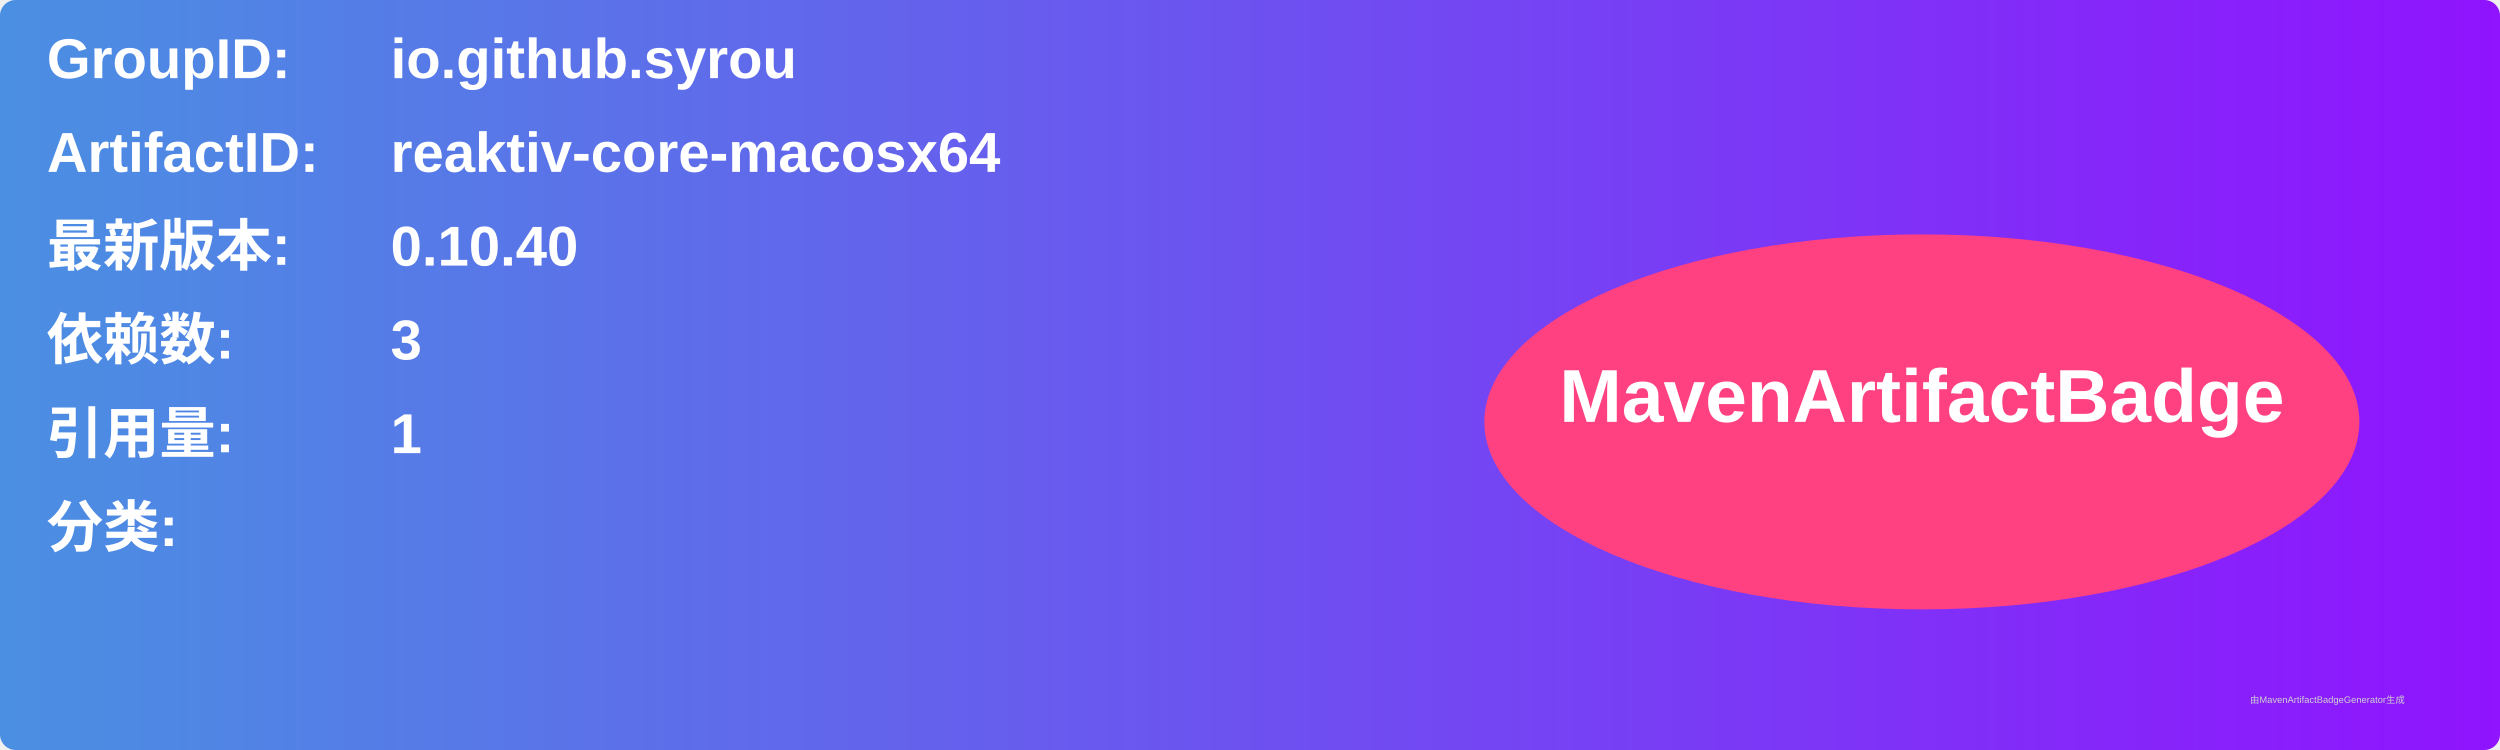
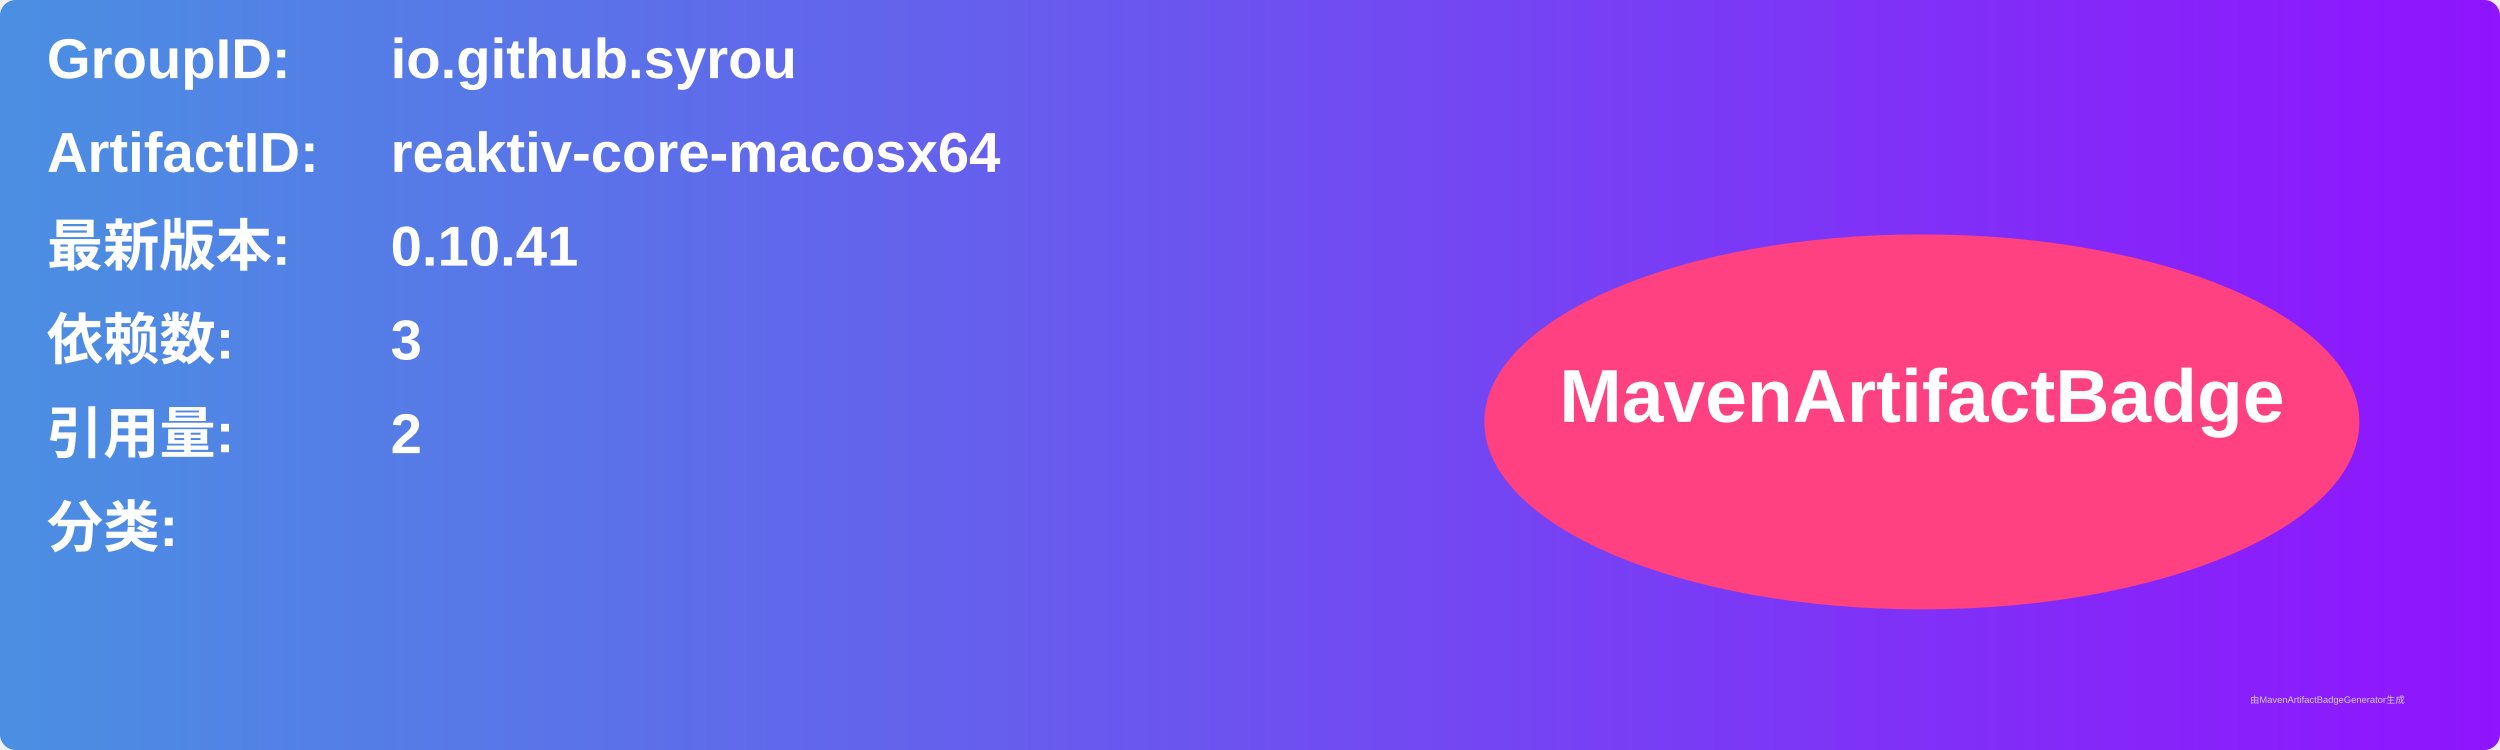
<svg xmlns="http://www.w3.org/2000/svg" width="800" height="240" viewBox="0 0 800 240">
  <linearGradient id="grad" x1="0%" y1="0%" x2="100%" y2="0%">
    <stop offset="0%" stop-color="#4a90e2" />
    <stop offset="100%" stop-color="#9013fe" />
  </linearGradient>
  <rect width="100%" height="100%" rx="5" ry="5" fill="url(#grad)" />
  <g transform="translate(15, 15)">
    <text x="0" y="10" font-family="Arial" font-size="18" fill="white" font-weight="bold" width="260">GroupID:</text>
    <text x="110" y="10" font-family="Arial" font-size="18" fill="white" font-weight="bold" width="460">io.github.syrou</text>
    <text x="0" y="40" font-family="Arial" font-size="18" fill="white" font-weight="bold" width="260">ArtifactID:</text>
    <text x="110" y="40" font-family="Arial" font-size="18" fill="white" font-weight="bold" width="460">reaktiv-core-macosx64</text>
    <text x="0" y="70" font-family="Arial" font-size="18" fill="white" font-weight="bold">最新版本:</text>
    <text x="110" y="70" font-family="Arial" font-size="18" fill="white" font-weight="bold">
-       <tspan font-weight="bold">0.10.40</tspan>
+       <tspan font-weight="bold">0.10.41</tspan>
    </text>
    <text x="0" y="100" font-family="Arial" font-size="18" fill="white" font-weight="bold">依赖数: </text>
    <text x="110" y="100" font-family="Arial" font-size="18" fill="white">
      <tspan font-weight="bold">3</tspan>
    </text>
    <text x="0" y="130" font-family="Arial" font-size="18" fill="white" font-weight="bold">引用量: </text>
    <text x="110" y="130" font-family="Arial" font-size="18" fill="white">
-       <tspan font-weight="bold">1</tspan>
+       <tspan font-weight="bold">2</tspan>
    </text>
    <text x="0" y="160" font-family="Arial" font-size="18" fill="white" font-weight="bold">分类:</text>
    <text x="10" y="190" font-family="Arial" font-size="10" fill="white">
      <tspan font-weight="bold" />
    </text>
    <ellipse cx="600" cy="120" rx="140" ry="60" fill="#ff4081" />
    <text x="600" y="120" text-anchor="middle" font-family="Arial" font-size="24" fill="white" font-weight="bold">MavenArtifactBadge</text>
  </g>
  <text x="720" y="225" font-family="Arial" font-size="3" fill="#d0d0d0">由MavenArtifactBadgeGenerator生成</text>
</svg>
